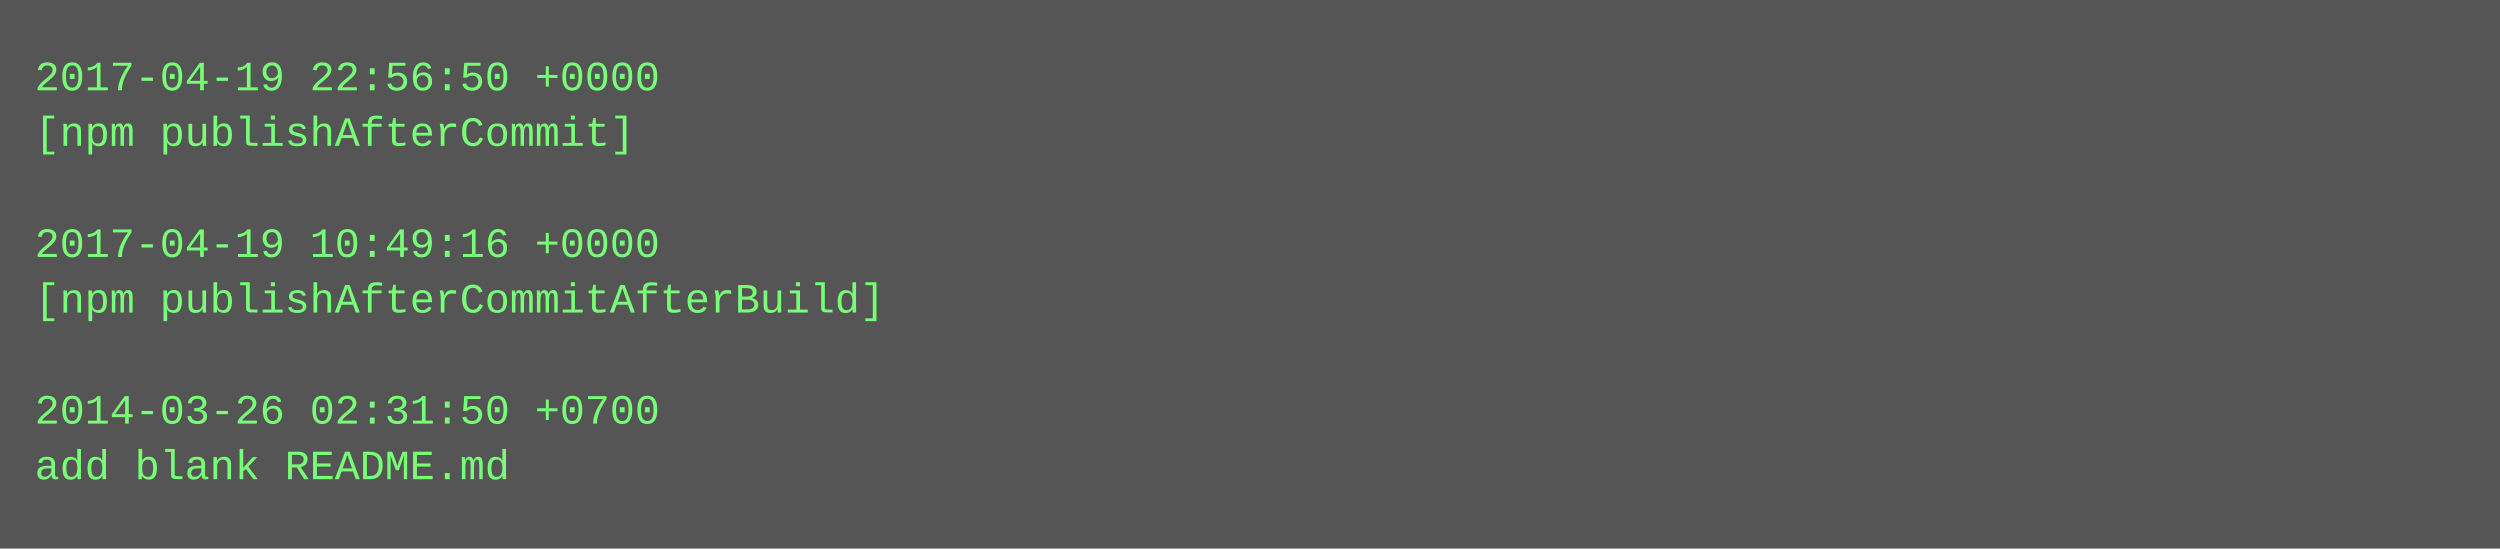
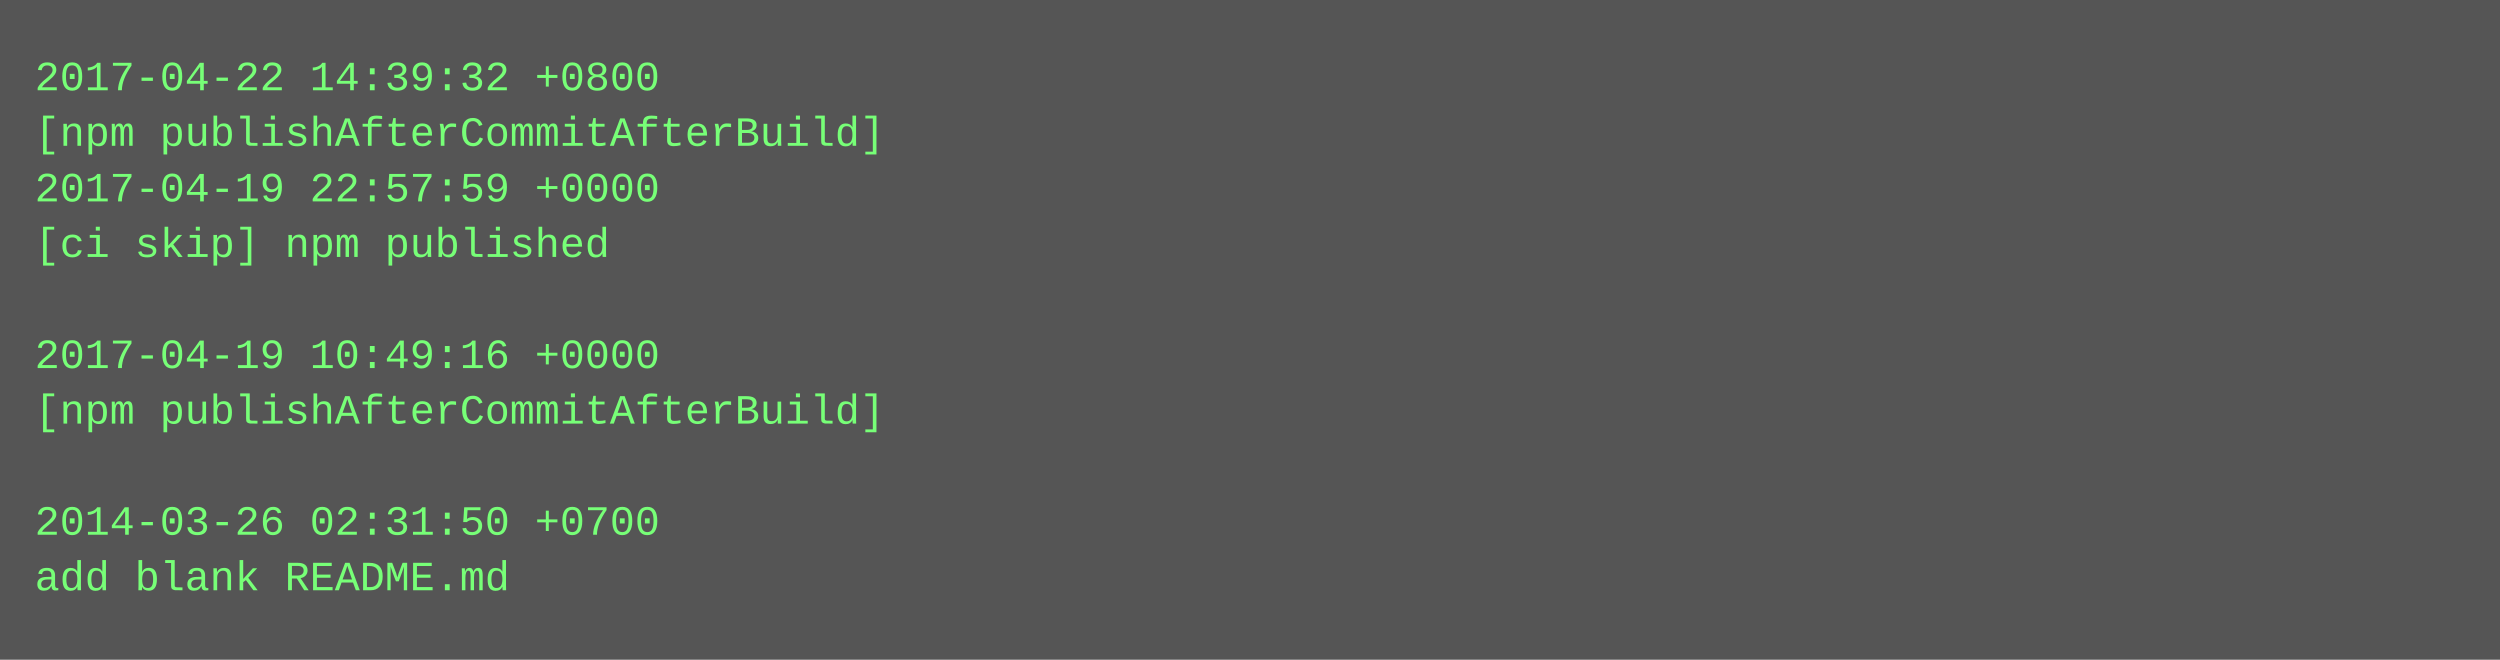
- <svg xmlns="http://www.w3.org/2000/svg" height="158" width="720">
-   <rect height="158" fill="#555" width="720" />
+ <svg xmlns="http://www.w3.org/2000/svg" height="190" width="720">
+   <rect height="190" fill="#555" width="720" />
  <text fill="#7f7" font-family="Courier New" font-size="12" xml:space="preserve">
-     <tspan x="10" y="26">2017-04-19 22:56:50 +0000</tspan>
-     <tspan x="10" y="42">[npm publishAfterCommit]</tspan>
-     <tspan x="10" y="58" />
-     <tspan x="10" y="74">2017-04-19 10:49:16 +0000</tspan>
-     <tspan x="10" y="90">[npm publishAfterCommitAfterBuild]</tspan>
-     <tspan x="10" y="106" />
-     <tspan x="10" y="122">2014-03-26 02:31:50 +0700</tspan>
-     <tspan x="10" y="138">add blank README.md</tspan>
+     <tspan x="10" y="26">2017-04-22 14:39:32 +0800</tspan>
+     <tspan x="10" y="42">[npm publishAfterCommitAfterBuild]</tspan>
+     <tspan x="10" y="58">2017-04-19 22:57:59 +0000</tspan>
+     <tspan x="10" y="74">[ci skip] npm published</tspan>
+     <tspan x="10" y="90" />
+     <tspan x="10" y="106">2017-04-19 10:49:16 +0000</tspan>
+     <tspan x="10" y="122">[npm publishAfterCommitAfterBuild]</tspan>
+     <tspan x="10" y="138" />
+     <tspan x="10" y="154">2014-03-26 02:31:50 +0700</tspan>
+     <tspan x="10" y="170">add blank README.md</tspan>
  </text>
</svg>
